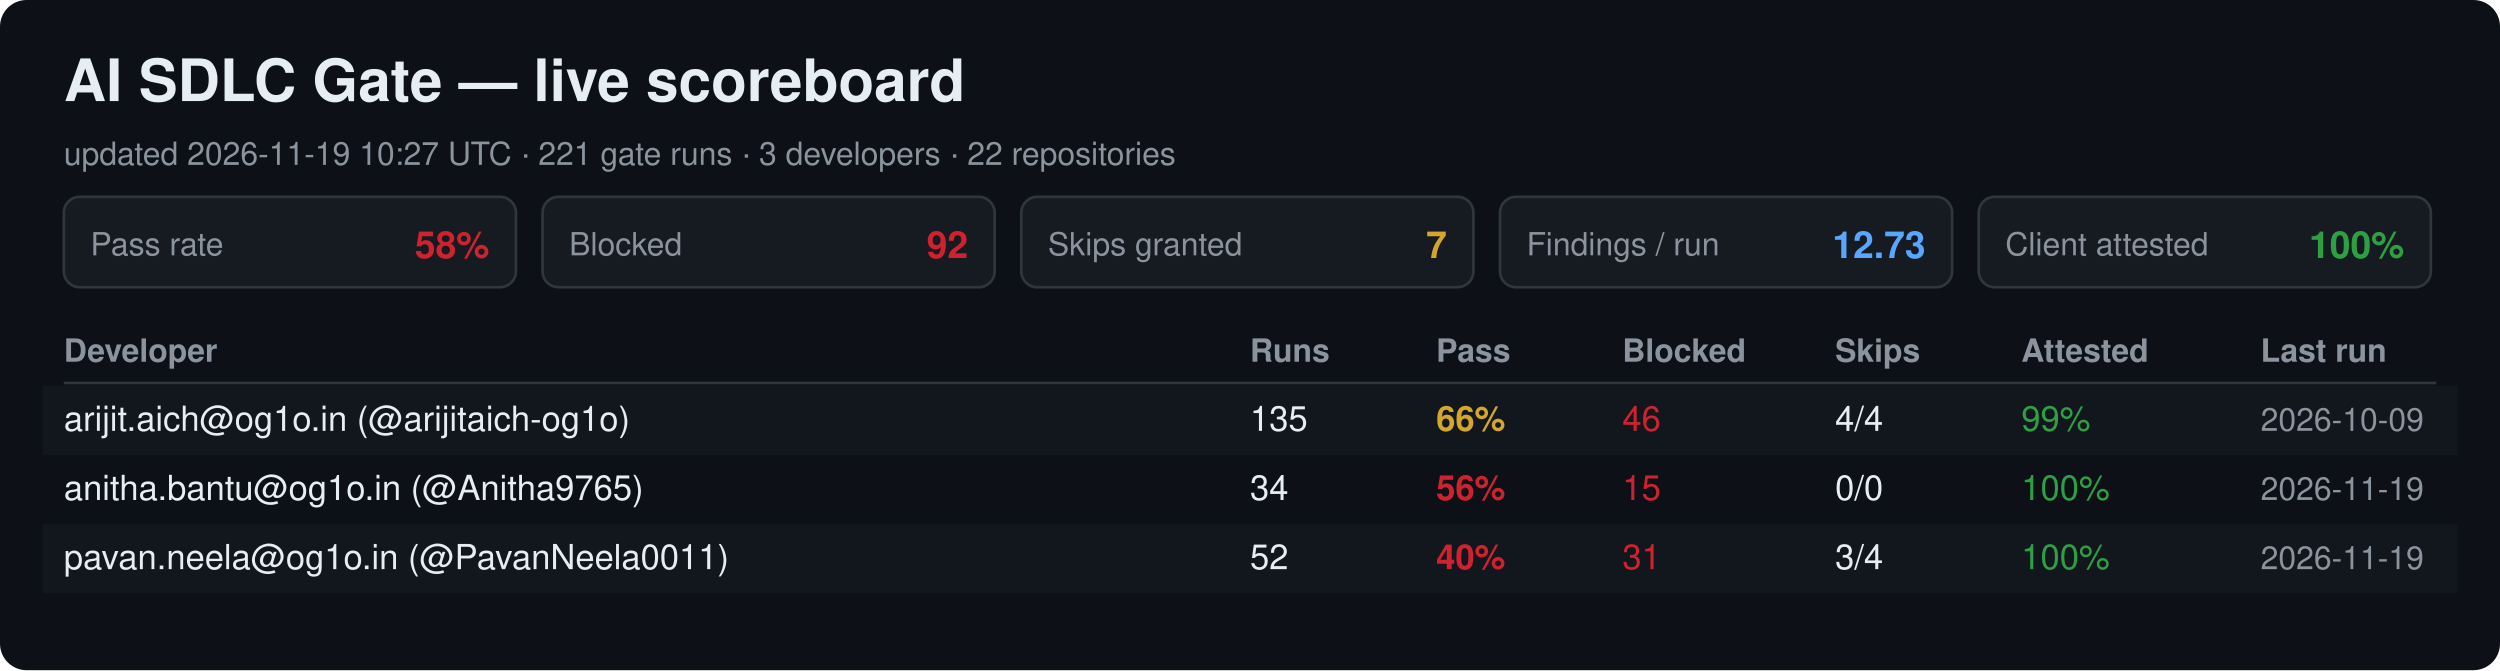
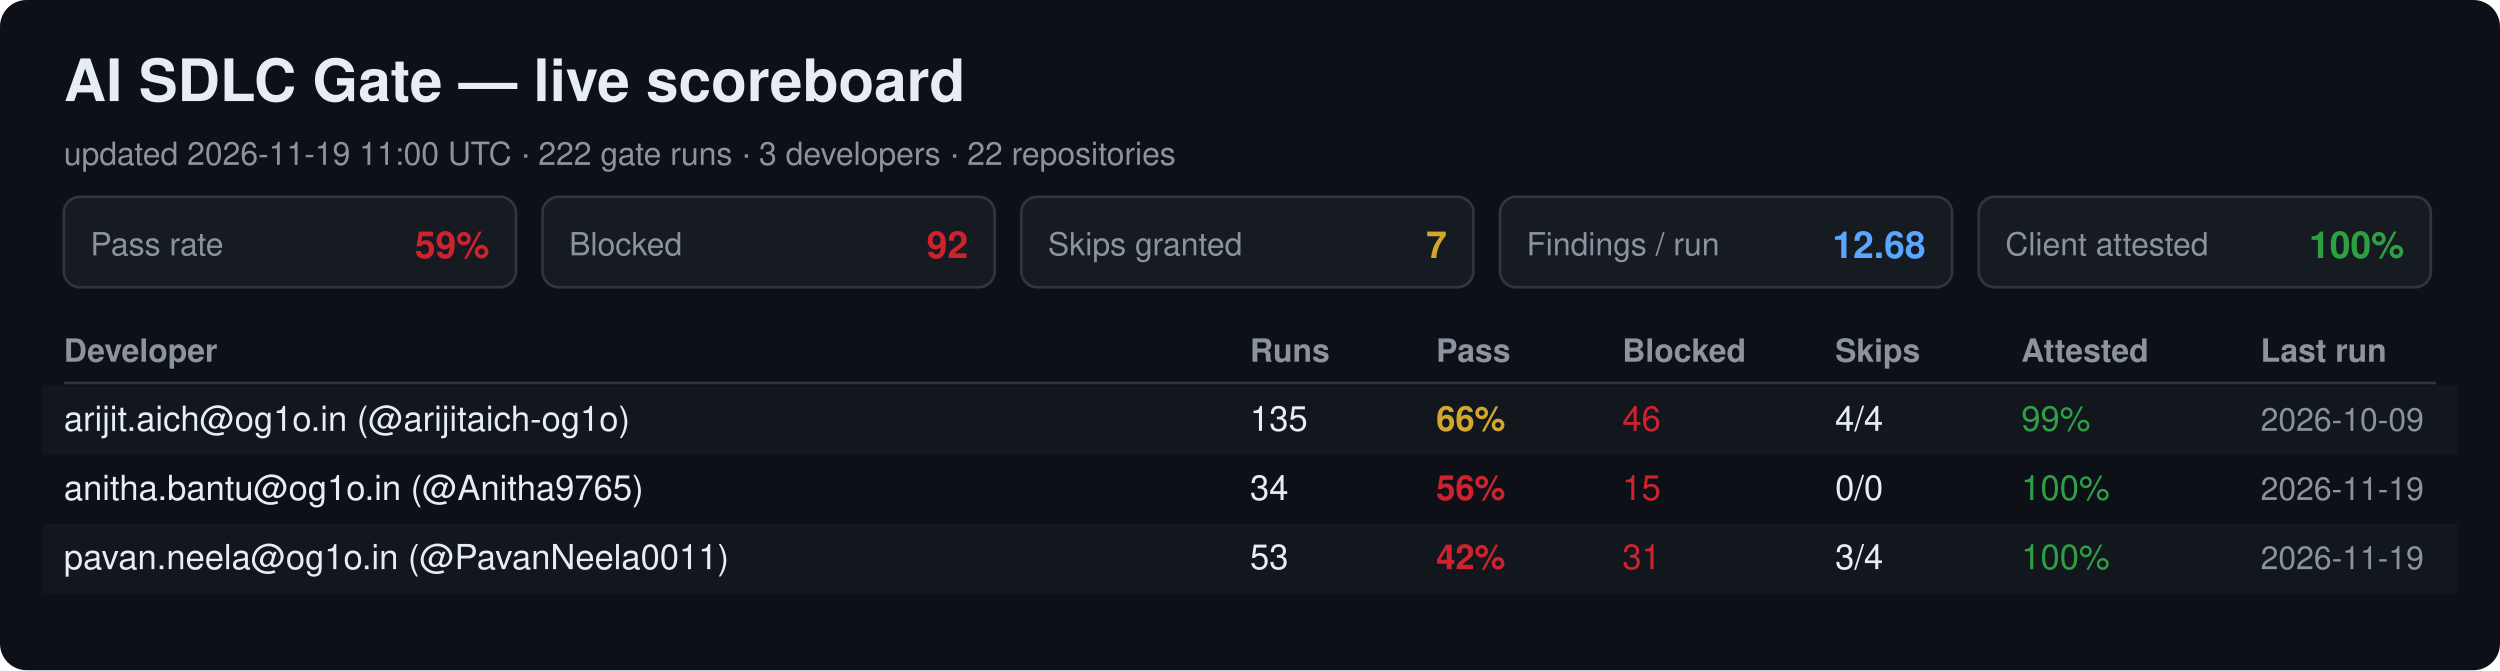
<svg xmlns="http://www.w3.org/2000/svg" width="940" height="252" viewBox="0 0 940 252" font-family="Segoe UI, Helvetica, Arial, sans-serif">
  <rect width="940" height="252" rx="10" fill="#0d1117" />
  <text x="24" y="38" font-size="22" font-weight="700" fill="#e6edf3">AI SDLC Gate — live scoreboard</text>
-   <text x="24" y="62" font-size="12" fill="#8b949e">updated 2026-11-19 10:27 UTC · 221 gate runs · 3 developers · 22 repositories</text>
+   <text x="24" y="62" font-size="12" fill="#8b949e">updated 2026-11-19 11:00 UTC · 222 gate runs · 3 developers · 22 repositories</text>
  <rect x="24" y="74" width="170" height="34" rx="6" fill="#161b22" stroke="#30363d" />
  <text x="34" y="96" font-size="12" fill="#8b949e">Pass rate</text>
-   <text x="184" y="97" font-size="14" font-weight="700" fill="#cf222e" text-anchor="end">58%</text>
+   <text x="184" y="97" font-size="14" font-weight="700" fill="#cf222e" text-anchor="end">59%</text>
  <rect x="204" y="74" width="170" height="34" rx="6" fill="#161b22" stroke="#30363d" />
  <text x="214" y="96" font-size="12" fill="#8b949e">Blocked</text>
  <text x="364" y="97" font-size="14" font-weight="700" fill="#cf222e" text-anchor="end">92</text>
  <rect x="384" y="74" width="170" height="34" rx="6" fill="#161b22" stroke="#30363d" />
  <text x="394" y="96" font-size="12" fill="#8b949e">Skips granted</text>
  <text x="544" y="97" font-size="14" font-weight="700" fill="#d4a72c" text-anchor="end">7</text>
  <rect x="564" y="74" width="170" height="34" rx="6" fill="#161b22" stroke="#30363d" />
  <text x="574" y="96" font-size="12" fill="#8b949e">Findings / run</text>
-   <text x="724" y="97" font-size="14" font-weight="700" fill="#58a6ff" text-anchor="end">12.73</text>
+   <text x="724" y="97" font-size="14" font-weight="700" fill="#58a6ff" text-anchor="end">12.68</text>
  <rect x="744" y="74" width="170" height="34" rx="6" fill="#161b22" stroke="#30363d" />
  <text x="754" y="96" font-size="12" fill="#8b949e">Client attested</text>
  <text x="904" y="97" font-size="14" font-weight="700" fill="#2ea043" text-anchor="end">100%</text>
  <text x="24" y="136" font-size="12" font-weight="700" fill="#8b949e">Developer</text>
  <text x="470" y="136" font-size="12" font-weight="700" fill="#8b949e">Runs</text>
  <text x="540" y="136" font-size="12" font-weight="700" fill="#8b949e">Pass</text>
  <text x="610" y="136" font-size="12" font-weight="700" fill="#8b949e">Blocked</text>
  <text x="690" y="136" font-size="12" font-weight="700" fill="#8b949e">Skips</text>
  <text x="760" y="136" font-size="12" font-weight="700" fill="#8b949e">Attested</text>
  <text x="850" y="136" font-size="12" font-weight="700" fill="#8b949e">Last run</text>
  <line x1="24" y1="144" x2="916" y2="144" stroke="#30363d" />
  <rect x="16" y="145" width="908" height="26" fill="#161b22" opacity="0.6" />
  <text x="24" y="162" font-size="13" fill="#e6edf3">arijit.aich@og1o.in (@arijitaich-og1o)</text>
  <text x="470" y="162" font-size="13" fill="#e6edf3">135</text>
  <text x="540" y="162" font-size="13" font-weight="700" fill="#d4a72c">66%</text>
  <text x="610" y="162" font-size="13" fill="#cf222e">46</text>
  <text x="690" y="162" font-size="13" fill="#e6edf3">4/4</text>
  <text x="760" y="162" font-size="13" fill="#2ea043">99%</text>
  <text x="850" y="162" font-size="12" fill="#8b949e">2026-10-09</text>
  <text x="24" y="188" font-size="13" fill="#e6edf3">anitha.bantu@og1o.in (@Anitha9765)</text>
  <text x="470" y="188" font-size="13" fill="#e6edf3">34</text>
  <text x="540" y="188" font-size="13" font-weight="700" fill="#cf222e">56%</text>
  <text x="610" y="188" font-size="13" fill="#cf222e">15</text>
  <text x="690" y="188" font-size="13" fill="#e6edf3">0/0</text>
  <text x="760" y="188" font-size="13" fill="#2ea043">100%</text>
  <text x="850" y="188" font-size="12" fill="#8b949e">2026-11-19</text>
  <rect x="16" y="197" width="908" height="26" fill="#161b22" opacity="0.6" />
  <text x="24" y="214" font-size="13" fill="#e6edf3">pavan.neela@og1o.in (@PavanNeela0011)</text>
-   <text x="470" y="214" font-size="13" fill="#e6edf3">52</text>
-   <text x="540" y="214" font-size="13" font-weight="700" fill="#cf222e">40%</text>
+   <text x="470" y="214" font-size="13" fill="#e6edf3">53</text>
+   <text x="540" y="214" font-size="13" font-weight="700" fill="#cf222e">42%</text>
  <text x="610" y="214" font-size="13" fill="#cf222e">31</text>
  <text x="690" y="214" font-size="13" fill="#e6edf3">3/4</text>
  <text x="760" y="214" font-size="13" fill="#2ea043">100%</text>
  <text x="850" y="214" font-size="12" fill="#8b949e">2026-11-19</text>
</svg>
